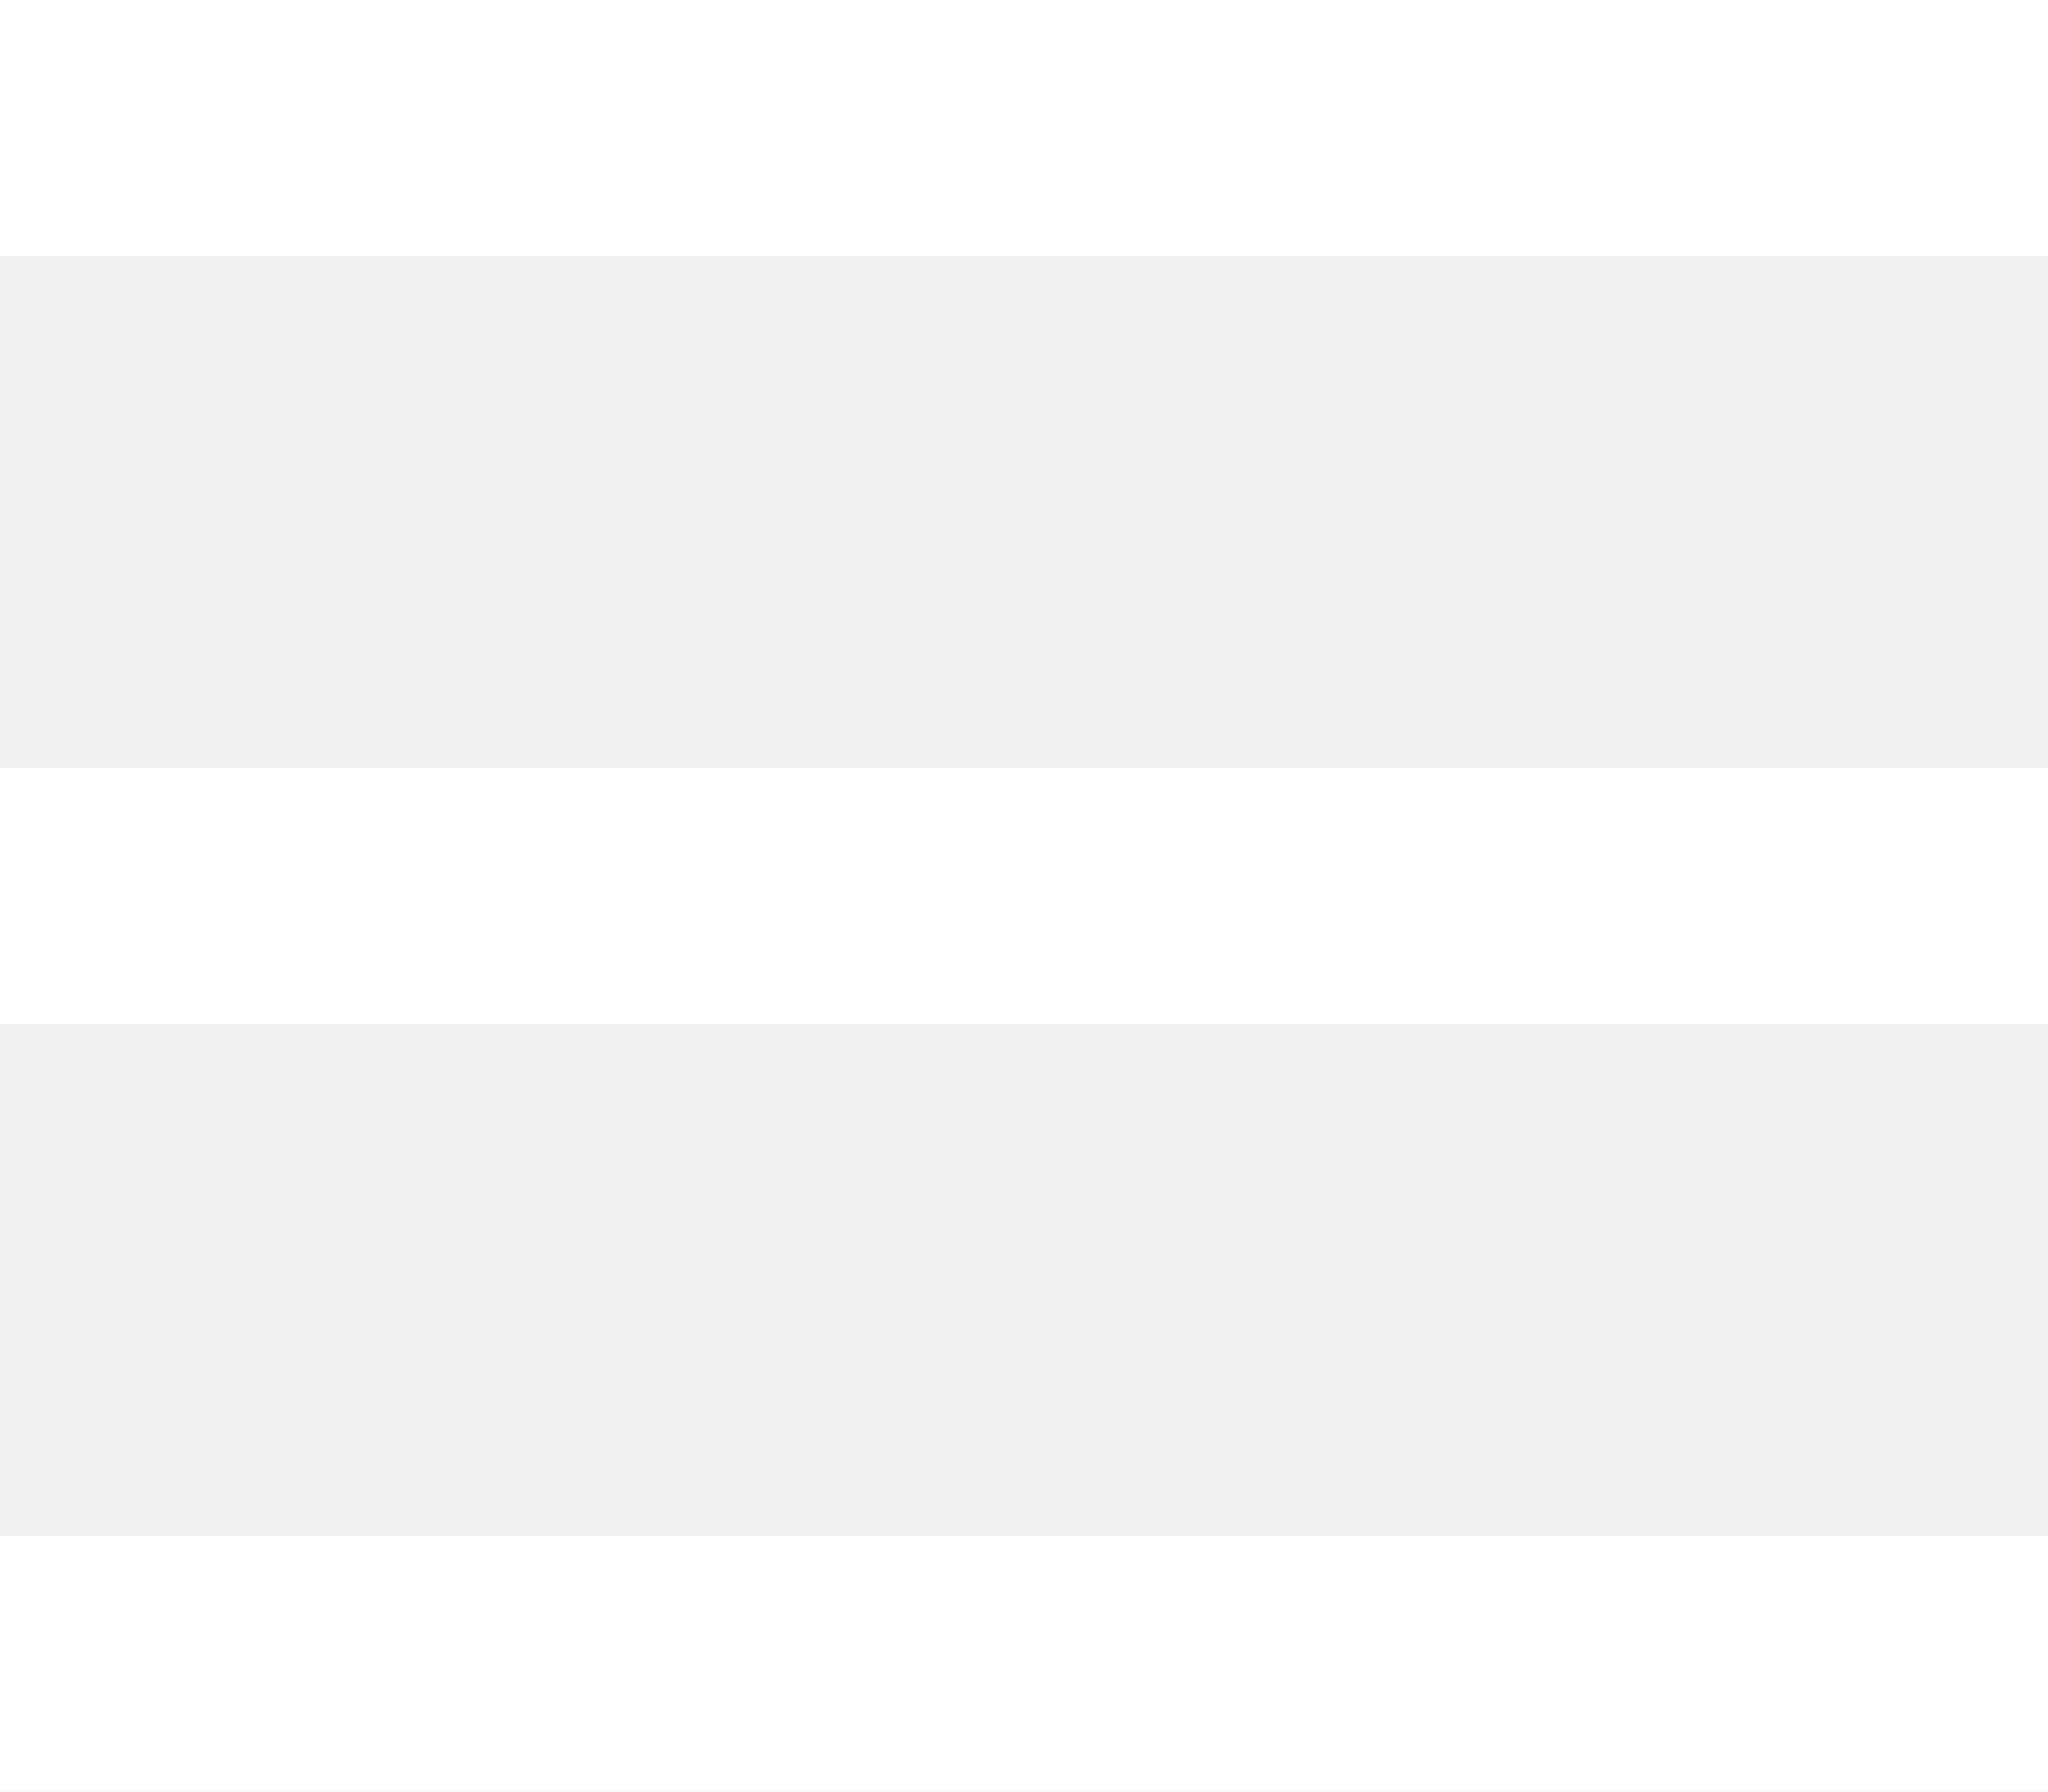
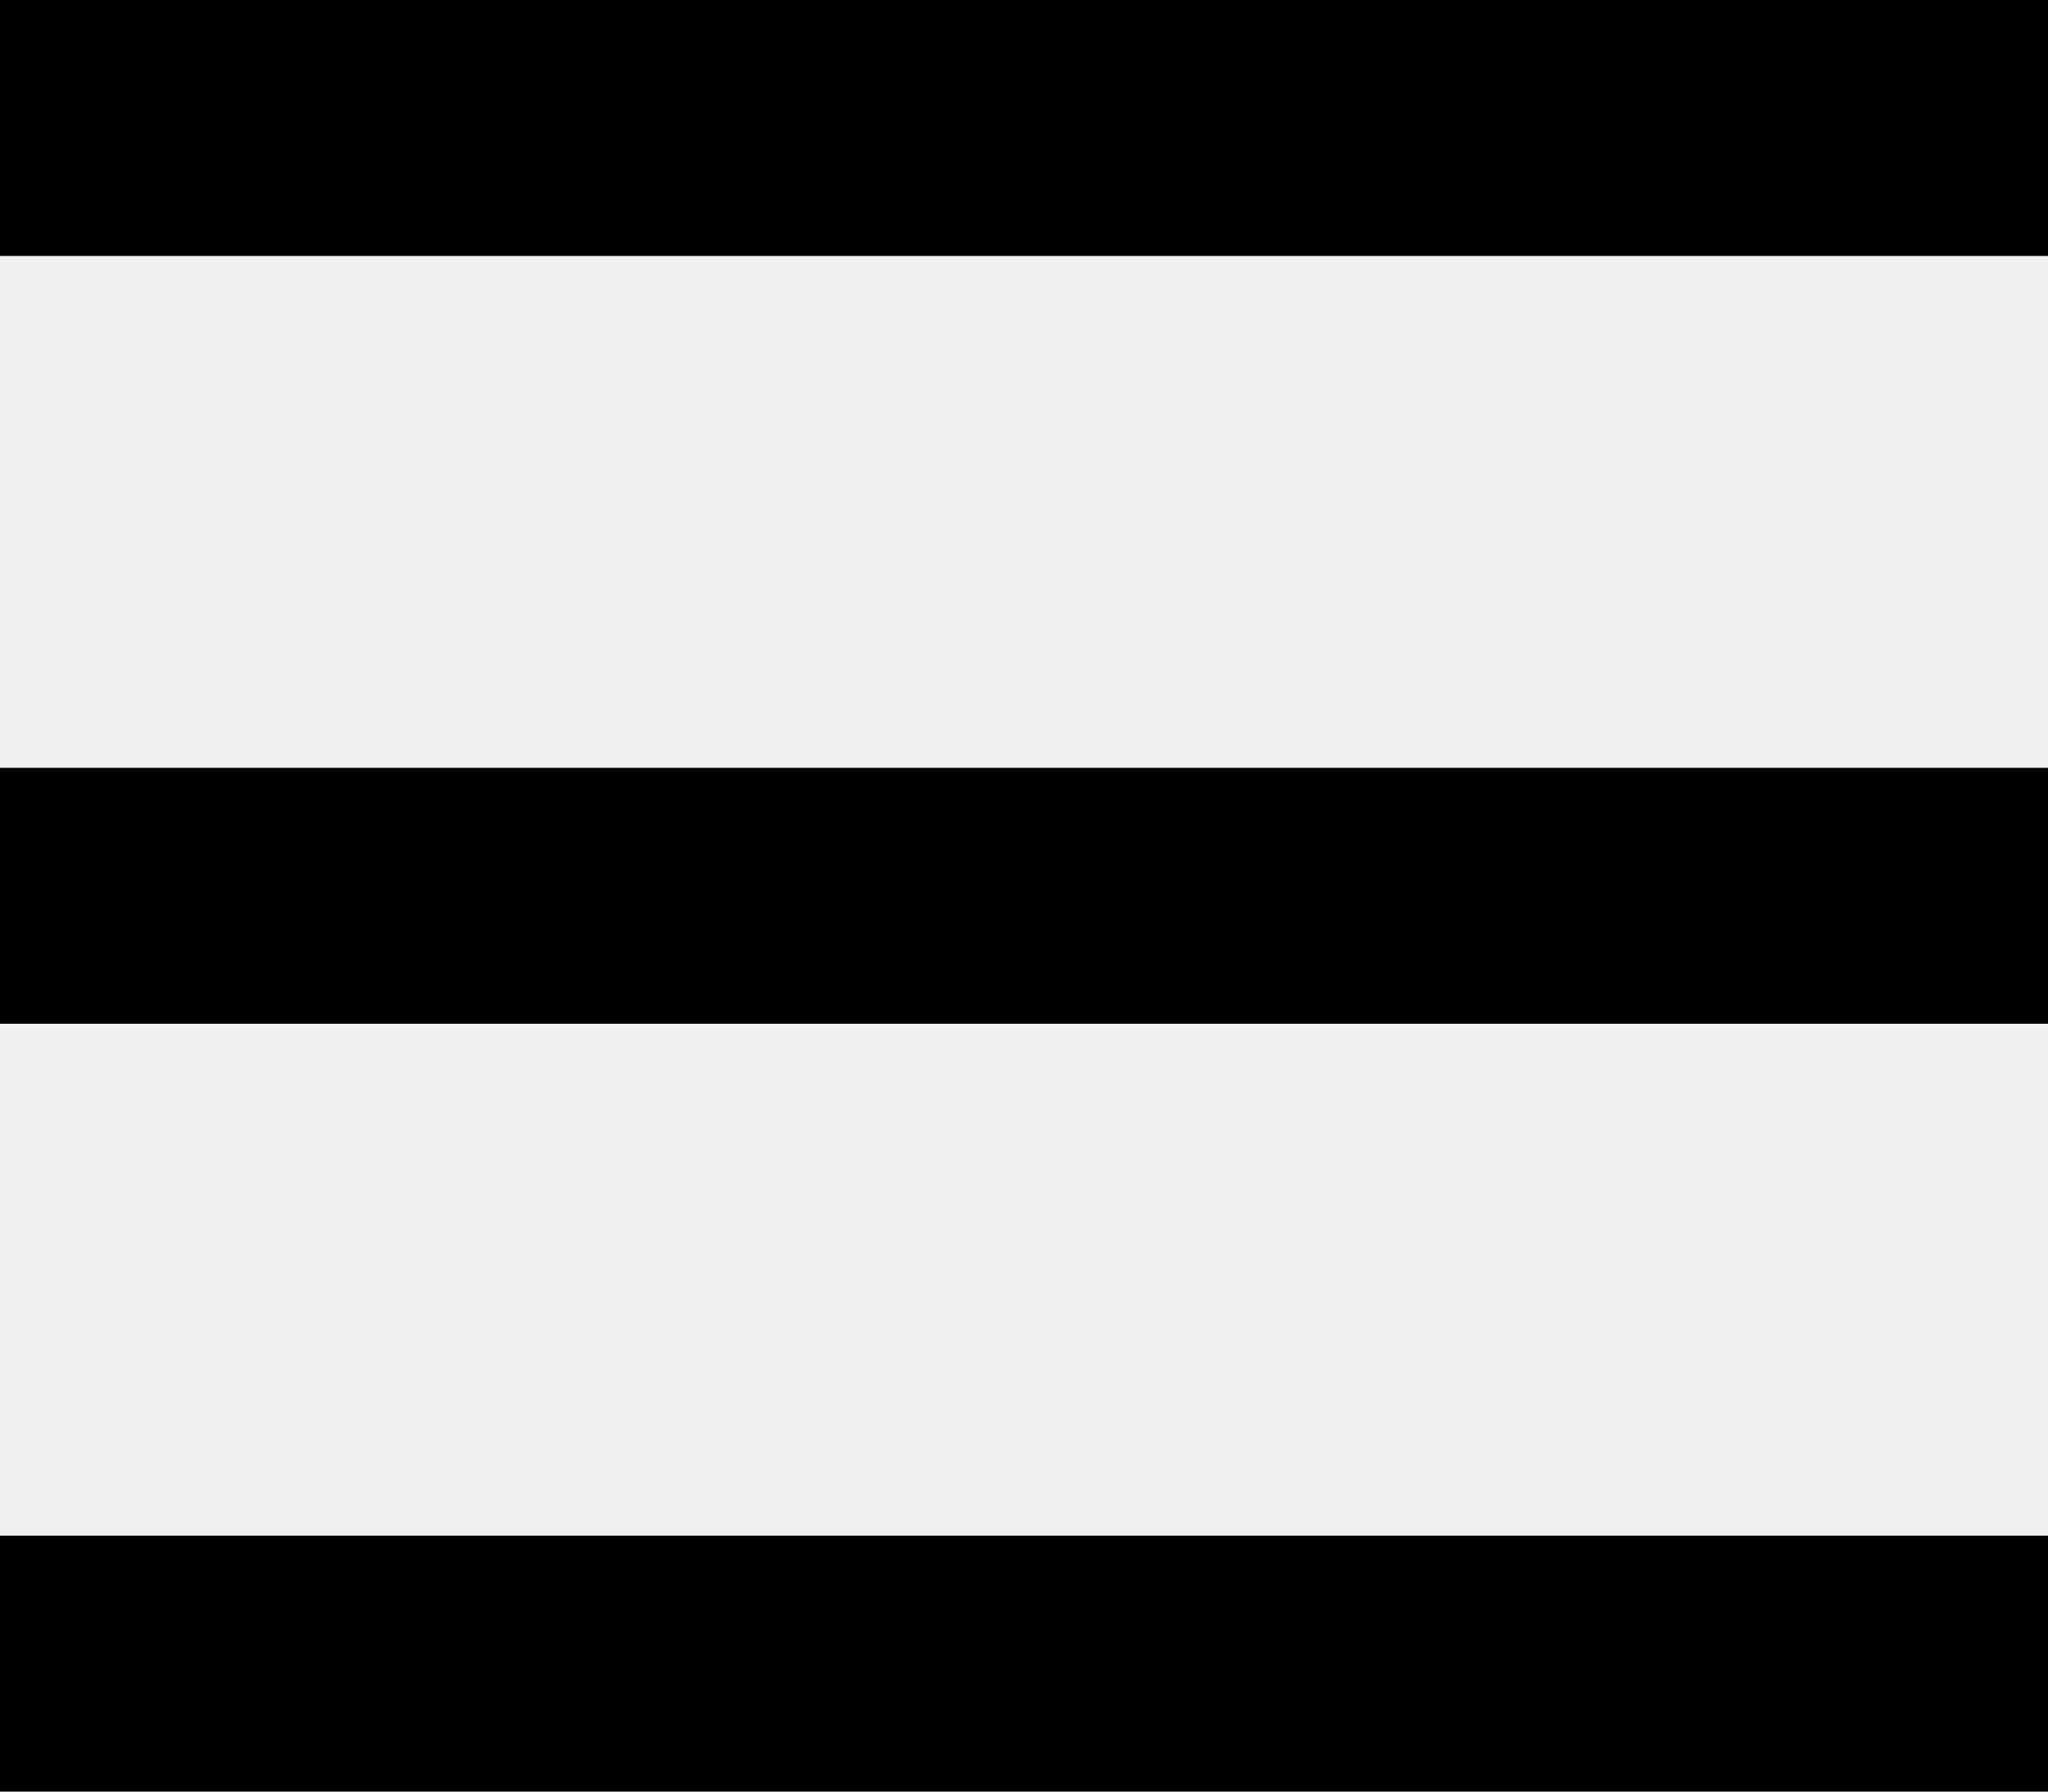
<svg xmlns="http://www.w3.org/2000/svg" width="24" height="21">
-   <g fill="#FFFFFF" fill-rule="evenodd">
+   <g fill-rule="evenodd">
    <path d="M0 0h24v3H0zM0 9h24v3H0zM0 18h24v3H0z" />
  </g>
</svg>
